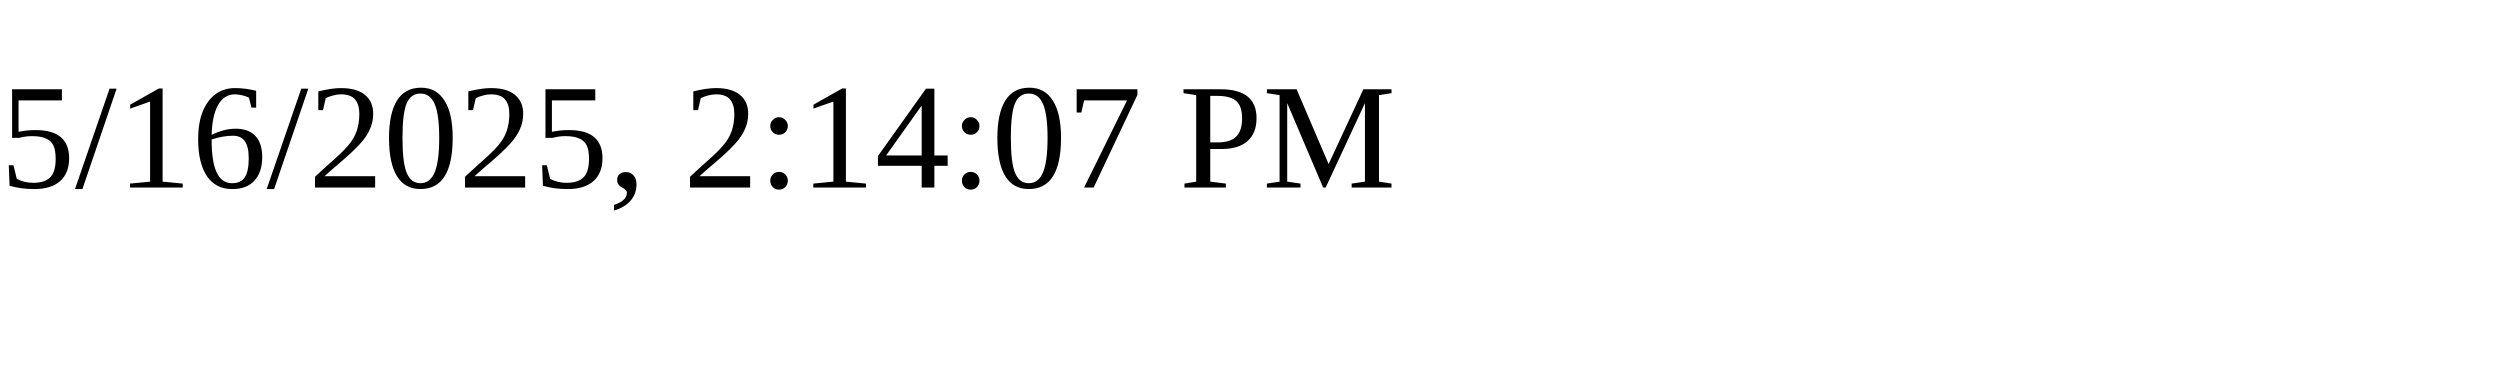
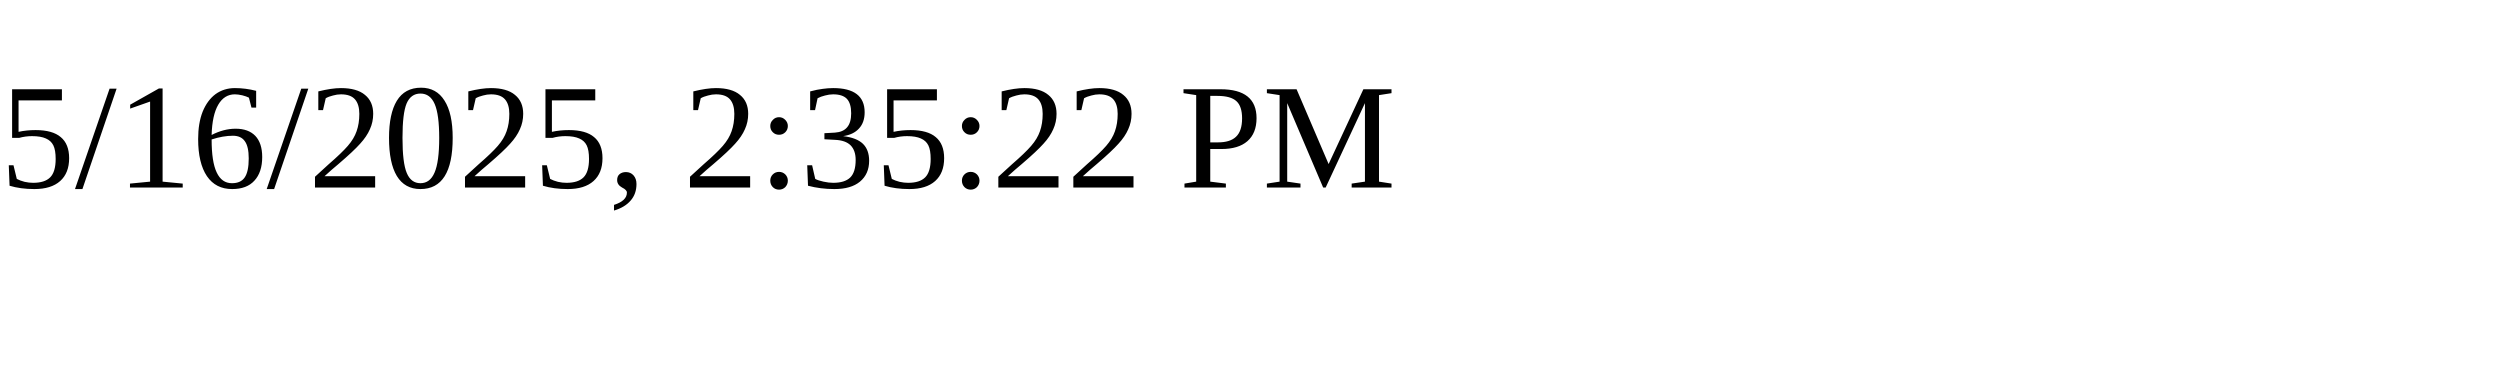
<svg xmlns="http://www.w3.org/2000/svg" height="30" width="200">
-   <text x="0" y="15">5/16/2025, 2:14:07 PM</text>
+   <text x="0" y="15">5/16/2025, 2:35:22 PM</text>
</svg>
